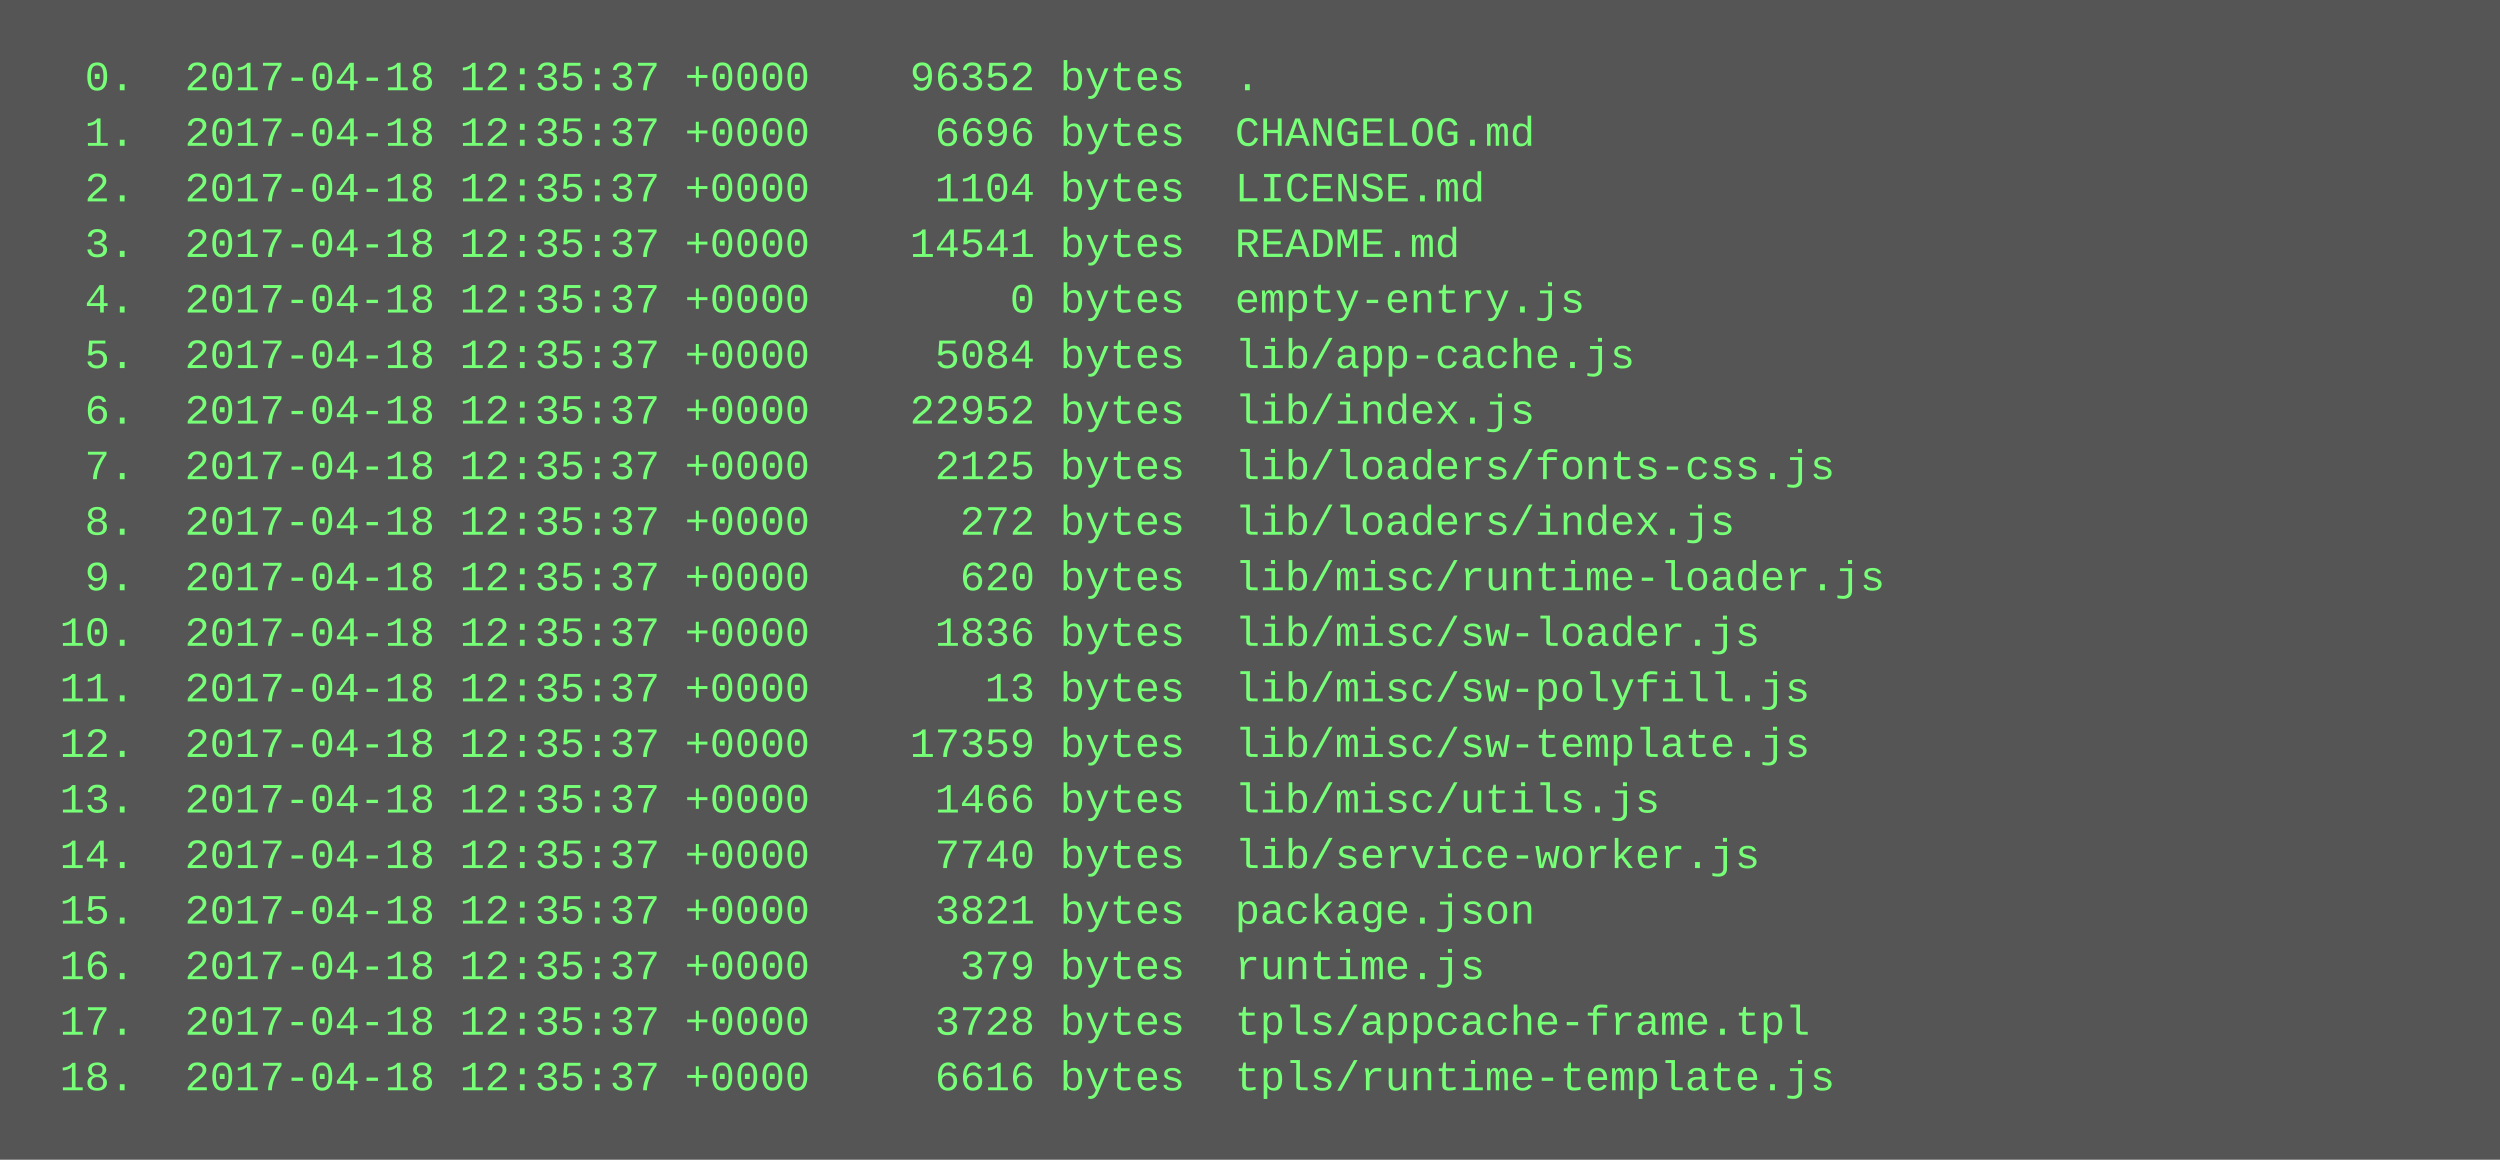
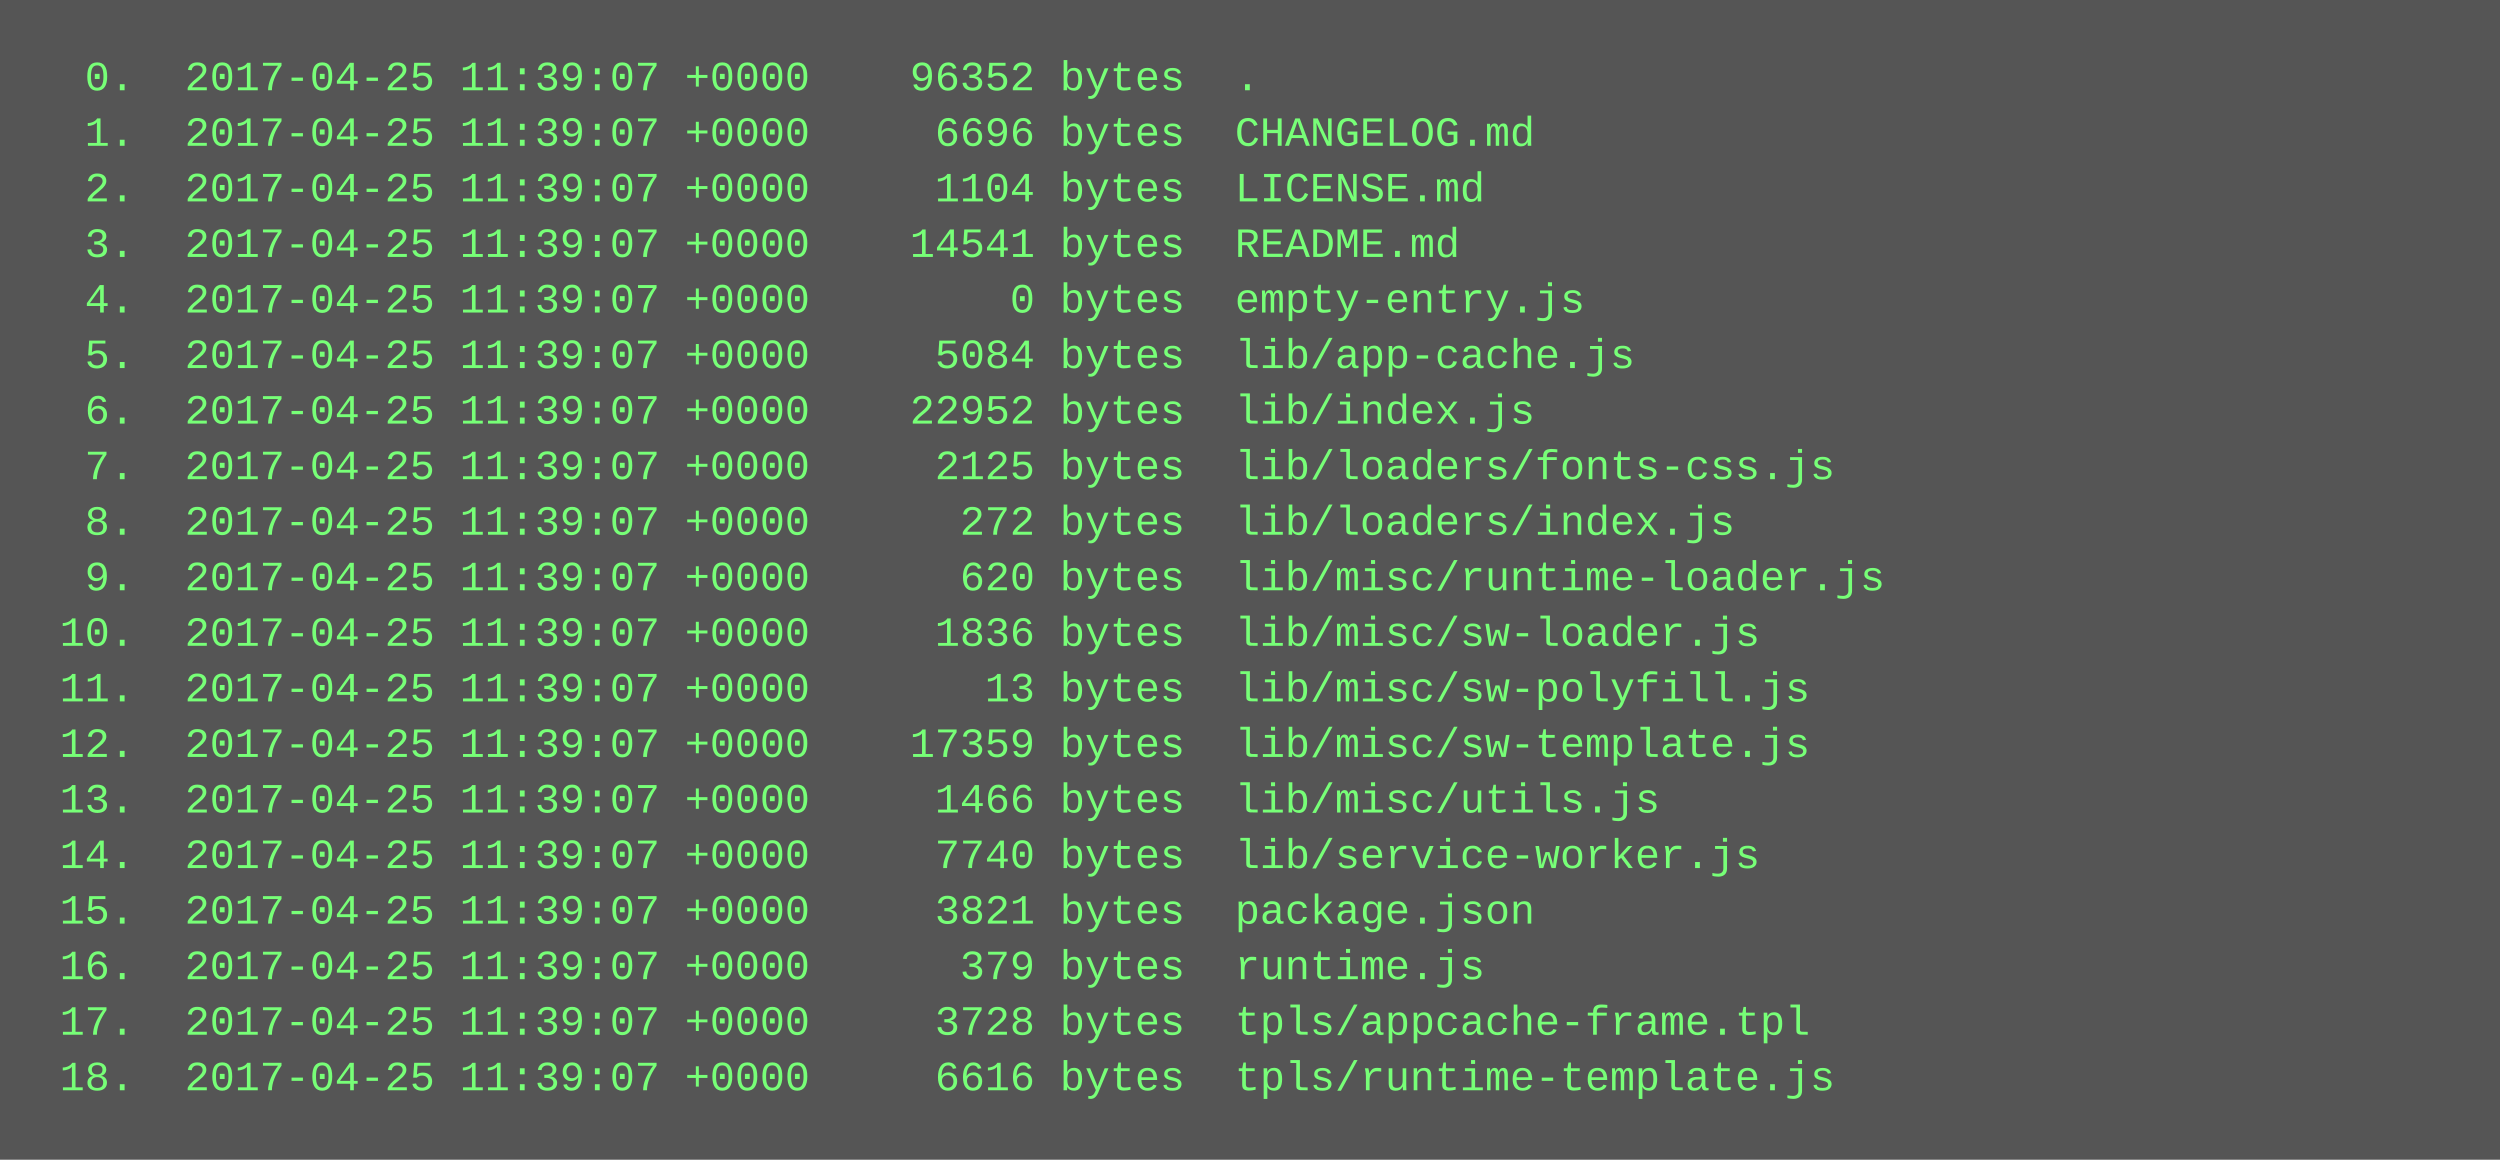
<svg xmlns="http://www.w3.org/2000/svg" height="334" width="720">
  <rect height="334" fill="#555" width="720" />
  <text fill="#7f7" font-family="Courier New" font-size="12" xml:space="preserve">
-     <tspan x="10" y="26">  0.  2017-04-18 12:35:37 +0000    96352 bytes  .</tspan>
-     <tspan x="10" y="42">  1.  2017-04-18 12:35:37 +0000     6696 bytes  CHANGELOG.md</tspan>
-     <tspan x="10" y="58">  2.  2017-04-18 12:35:37 +0000     1104 bytes  LICENSE.md</tspan>
-     <tspan x="10" y="74">  3.  2017-04-18 12:35:37 +0000    14541 bytes  README.md</tspan>
-     <tspan x="10" y="90">  4.  2017-04-18 12:35:37 +0000        0 bytes  empty-entry.js</tspan>
-     <tspan x="10" y="106">  5.  2017-04-18 12:35:37 +0000     5084 bytes  lib/app-cache.js</tspan>
-     <tspan x="10" y="122">  6.  2017-04-18 12:35:37 +0000    22952 bytes  lib/index.js</tspan>
-     <tspan x="10" y="138">  7.  2017-04-18 12:35:37 +0000     2125 bytes  lib/loaders/fonts-css.js</tspan>
-     <tspan x="10" y="154">  8.  2017-04-18 12:35:37 +0000      272 bytes  lib/loaders/index.js</tspan>
-     <tspan x="10" y="170">  9.  2017-04-18 12:35:37 +0000      620 bytes  lib/misc/runtime-loader.js</tspan>
-     <tspan x="10" y="186"> 10.  2017-04-18 12:35:37 +0000     1836 bytes  lib/misc/sw-loader.js</tspan>
-     <tspan x="10" y="202"> 11.  2017-04-18 12:35:37 +0000       13 bytes  lib/misc/sw-polyfill.js</tspan>
-     <tspan x="10" y="218"> 12.  2017-04-18 12:35:37 +0000    17359 bytes  lib/misc/sw-template.js</tspan>
-     <tspan x="10" y="234"> 13.  2017-04-18 12:35:37 +0000     1466 bytes  lib/misc/utils.js</tspan>
-     <tspan x="10" y="250"> 14.  2017-04-18 12:35:37 +0000     7740 bytes  lib/service-worker.js</tspan>
-     <tspan x="10" y="266"> 15.  2017-04-18 12:35:37 +0000     3821 bytes  package.json</tspan>
-     <tspan x="10" y="282"> 16.  2017-04-18 12:35:37 +0000      379 bytes  runtime.js</tspan>
-     <tspan x="10" y="298"> 17.  2017-04-18 12:35:37 +0000     3728 bytes  tpls/appcache-frame.tpl</tspan>
-     <tspan x="10" y="314"> 18.  2017-04-18 12:35:37 +0000     6616 bytes  tpls/runtime-template.js</tspan>
+     <tspan x="10" y="26">  0.  2017-04-25 11:39:07 +0000    96352 bytes  .</tspan>
+     <tspan x="10" y="42">  1.  2017-04-25 11:39:07 +0000     6696 bytes  CHANGELOG.md</tspan>
+     <tspan x="10" y="58">  2.  2017-04-25 11:39:07 +0000     1104 bytes  LICENSE.md</tspan>
+     <tspan x="10" y="74">  3.  2017-04-25 11:39:07 +0000    14541 bytes  README.md</tspan>
+     <tspan x="10" y="90">  4.  2017-04-25 11:39:07 +0000        0 bytes  empty-entry.js</tspan>
+     <tspan x="10" y="106">  5.  2017-04-25 11:39:07 +0000     5084 bytes  lib/app-cache.js</tspan>
+     <tspan x="10" y="122">  6.  2017-04-25 11:39:07 +0000    22952 bytes  lib/index.js</tspan>
+     <tspan x="10" y="138">  7.  2017-04-25 11:39:07 +0000     2125 bytes  lib/loaders/fonts-css.js</tspan>
+     <tspan x="10" y="154">  8.  2017-04-25 11:39:07 +0000      272 bytes  lib/loaders/index.js</tspan>
+     <tspan x="10" y="170">  9.  2017-04-25 11:39:07 +0000      620 bytes  lib/misc/runtime-loader.js</tspan>
+     <tspan x="10" y="186"> 10.  2017-04-25 11:39:07 +0000     1836 bytes  lib/misc/sw-loader.js</tspan>
+     <tspan x="10" y="202"> 11.  2017-04-25 11:39:07 +0000       13 bytes  lib/misc/sw-polyfill.js</tspan>
+     <tspan x="10" y="218"> 12.  2017-04-25 11:39:07 +0000    17359 bytes  lib/misc/sw-template.js</tspan>
+     <tspan x="10" y="234"> 13.  2017-04-25 11:39:07 +0000     1466 bytes  lib/misc/utils.js</tspan>
+     <tspan x="10" y="250"> 14.  2017-04-25 11:39:07 +0000     7740 bytes  lib/service-worker.js</tspan>
+     <tspan x="10" y="266"> 15.  2017-04-25 11:39:07 +0000     3821 bytes  package.json</tspan>
+     <tspan x="10" y="282"> 16.  2017-04-25 11:39:07 +0000      379 bytes  runtime.js</tspan>
+     <tspan x="10" y="298"> 17.  2017-04-25 11:39:07 +0000     3728 bytes  tpls/appcache-frame.tpl</tspan>
+     <tspan x="10" y="314"> 18.  2017-04-25 11:39:07 +0000     6616 bytes  tpls/runtime-template.js</tspan>
  </text>
</svg>
